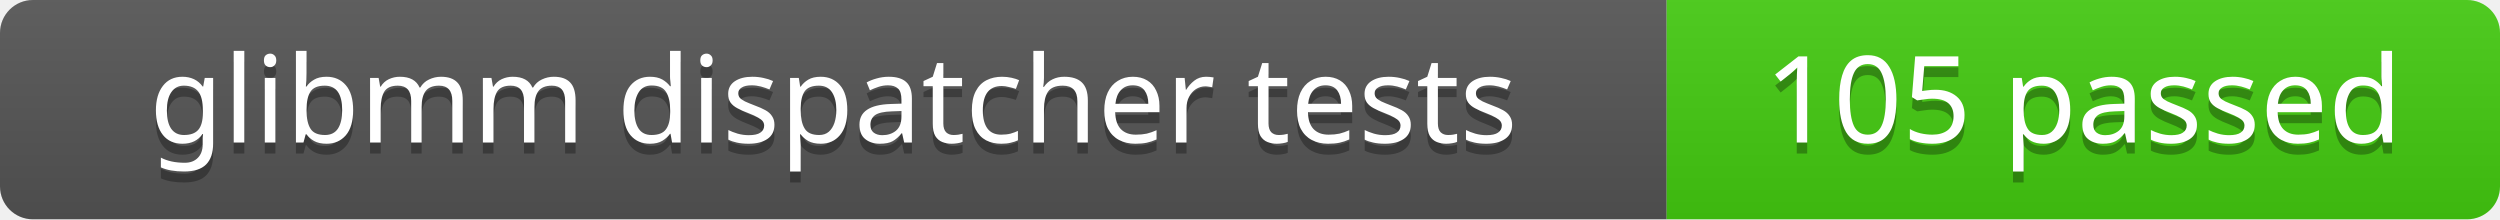
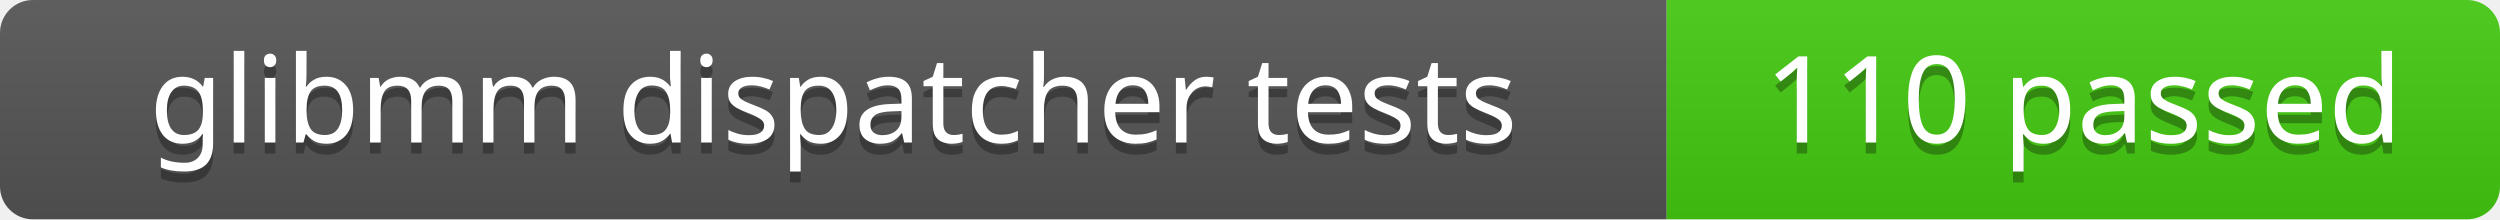
<svg xmlns="http://www.w3.org/2000/svg" width="228" height="20">
  <linearGradient id="b" x2="0" y2="100%">
    <stop offset="0" stop-color="#bbb" stop-opacity=".1" />
    <stop offset="1" stop-opacity=".1" />
  </linearGradient>
  <clipPath id="a">
    <rect width="228" height="20" rx="3" fill="#fff" />
  </clipPath>
  <g clip-path="url(#a)">
    <path fill="#555" d="M0 0h152v20H0z" />
    <path fill="#4c1" d="M152 0h76v20H152z" />
    <path fill="url(#b)" d="M0 0h228v20H0z" />
  </g>
  <g fill="#fff" text-anchor="middle" font-family="Verdana,Geneva,sans-serif" font-size="11">
    <text x="76" y="14" fill="#010101" fill-opacity=".3">glibmm dispatcher tests</text>
    <text x="76" y="13">glibmm dispatcher tests</text>
  </g>
  <g fill="#fff" text-anchor="middle" font-family="Verdana,Geneva,sans-serif" font-size="11">
-     <text x="190" y="14" fill="#010101" fill-opacity=".3">105 passed</text>
-     <text x="190" y="13">105 passed</text>
+     <text x="190" y="14" fill="#010101" fill-opacity=".3">110 passed</text>
+     <text x="190" y="13">110 passed</text>
  </g>
</svg>
